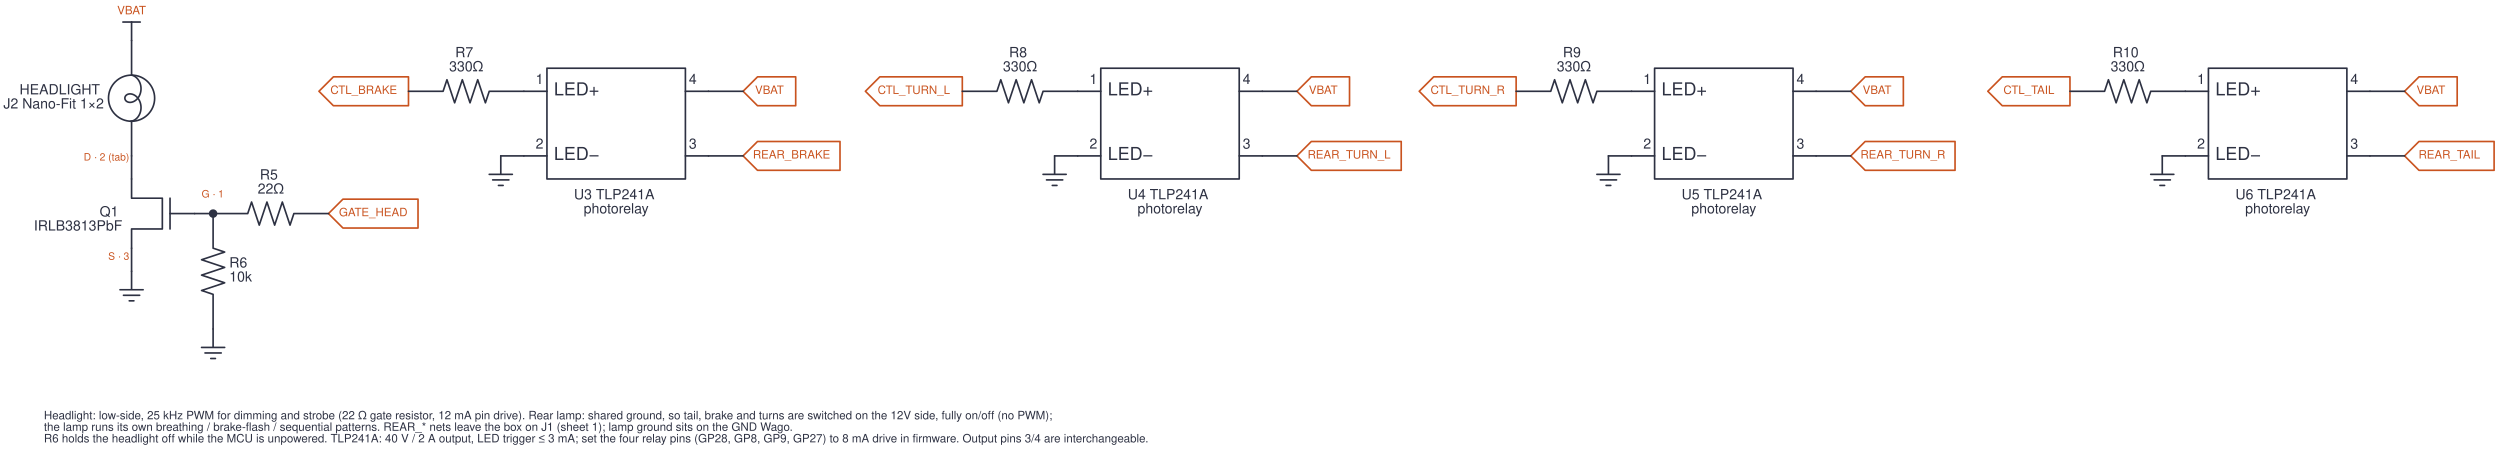
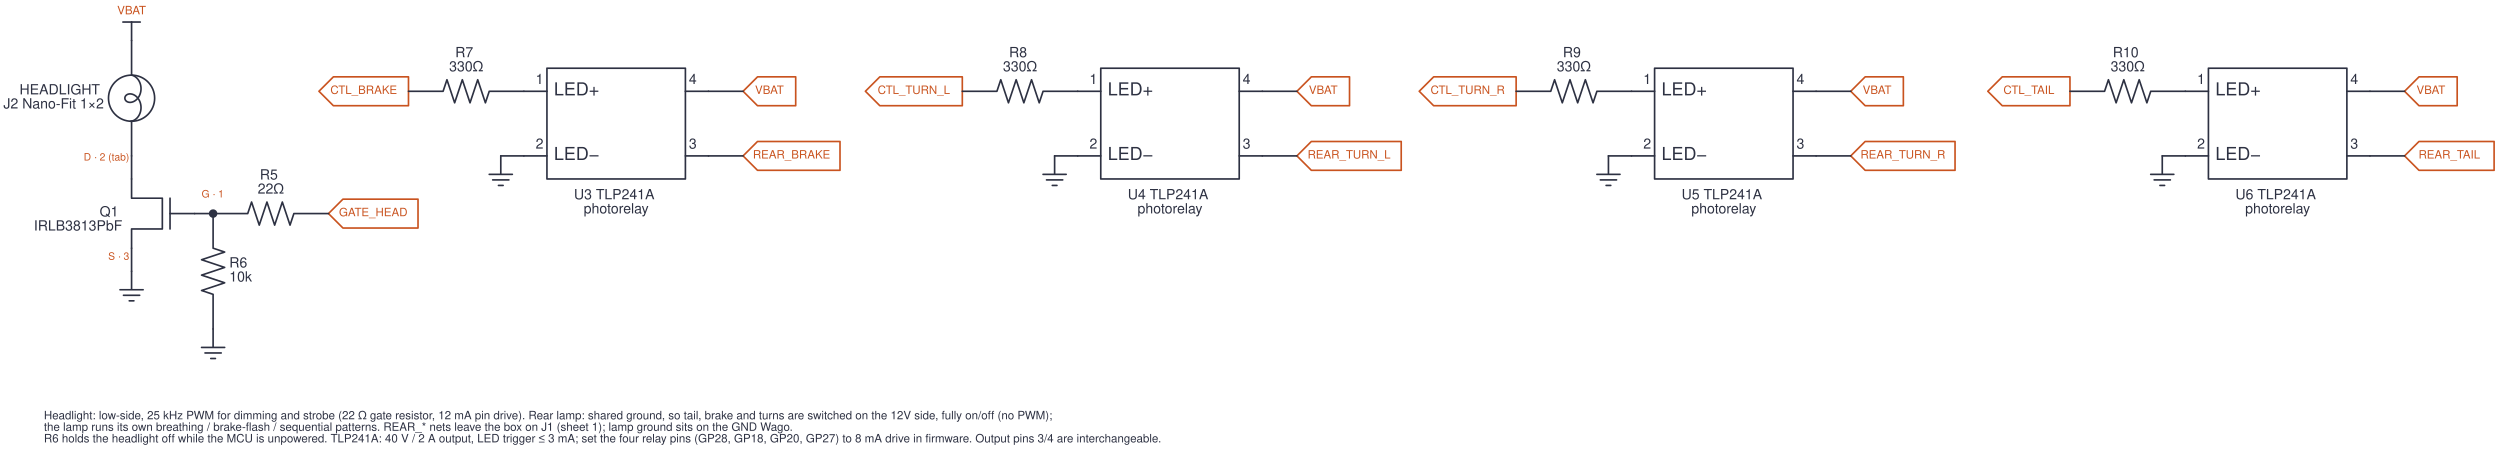
<svg xmlns="http://www.w3.org/2000/svg" xml:lang="en" height="352.1pt" width="1950.068pt" viewBox="-102.628 -103.6 1950.068 352.1" style="background-color:white;">
  <circle cx="-0" cy="-27" r="18" style="stroke:#2d3142;fill:none;stroke-width:1.3;stroke-dasharray:-;" />
  <polygon points="153.6,63 164.85,51.75 223.44,51.75 223.44,74.25 164.85,74.25 " style="stroke:#c9531f;fill:none;stroke-width:1.3;stroke-dasharray:-;stroke-linecap:round;stroke-linejoin:round;" />
  <polygon points="157.41,-43.65 216,-43.65 216,-21.15 157.41,-21.15 146.16,-32.4 " style="stroke:#c9531f;fill:none;stroke-width:1.3;stroke-dasharray:-;stroke-linecap:round;stroke-linejoin:round;" />
  <polygon points="477,-32.4 488.25,-43.65 518.04,-43.65 518.04,-21.15 488.25,-21.15 " style="stroke:#c9531f;fill:none;stroke-width:1.3;stroke-dasharray:-;stroke-linecap:round;stroke-linejoin:round;" />
  <polygon points="477,18 488.25,6.75 552.6,6.75 552.6,29.25 488.25,29.25 " style="stroke:#c9531f;fill:none;stroke-width:1.3;stroke-dasharray:-;stroke-linecap:round;stroke-linejoin:round;" />
  <polygon points="583.65,-43.65 648,-43.65 648,-21.15 583.65,-21.15 572.4,-32.4 " style="stroke:#c9531f;fill:none;stroke-width:1.3;stroke-dasharray:-;stroke-linecap:round;stroke-linejoin:round;" />
  <polygon points="909,-32.4 920.25,-43.65 950.04,-43.65 950.04,-21.15 920.25,-21.15 " style="stroke:#c9531f;fill:none;stroke-width:1.3;stroke-dasharray:-;stroke-linecap:round;stroke-linejoin:round;" />
  <polygon points="909,18 920.25,6.75 990.36,6.75 990.36,29.25 920.25,29.25 " style="stroke:#c9531f;fill:none;stroke-width:1.3;stroke-dasharray:-;stroke-linecap:round;stroke-linejoin:round;" />
  <polygon points="1015.65,-43.65 1080,-43.65 1080,-21.15 1015.65,-21.15 1004.4,-32.4 " style="stroke:#c9531f;fill:none;stroke-width:1.3;stroke-dasharray:-;stroke-linecap:round;stroke-linejoin:round;" />
  <polygon points="1341,-32.4 1352.25,-43.65 1382.04,-43.65 1382.04,-21.15 1352.25,-21.15 " style="stroke:#c9531f;fill:none;stroke-width:1.3;stroke-dasharray:-;stroke-linecap:round;stroke-linejoin:round;" />
  <polygon points="1341,18 1352.25,6.75 1422.36,6.75 1422.36,29.25 1352.25,29.25 " style="stroke:#c9531f;fill:none;stroke-width:1.3;stroke-dasharray:-;stroke-linecap:round;stroke-linejoin:round;" />
  <polygon points="1459.17,-43.65 1512,-43.65 1512,-21.15 1459.17,-21.15 1447.92,-32.4 " style="stroke:#c9531f;fill:none;stroke-width:1.3;stroke-dasharray:-;stroke-linecap:round;stroke-linejoin:round;" />
  <polygon points="1773,-32.4 1784.25,-43.65 1814.04,-43.65 1814.04,-21.15 1784.25,-21.15 " style="stroke:#c9531f;fill:none;stroke-width:1.3;stroke-dasharray:-;stroke-linecap:round;stroke-linejoin:round;" />
  <polygon points="1773,18 1784.25,6.75 1842.84,6.75 1842.84,29.25 1784.25,29.25 " style="stroke:#c9531f;fill:none;stroke-width:1.3;stroke-dasharray:-;stroke-linecap:round;stroke-linejoin:round;" />
  <path d="M 0.0,-72.0 L 0,-86.4" style="stroke:#2d3142;fill:none;stroke-width:1.3;stroke-dasharray:-;stroke-linecap:round;stroke-linejoin:round;" />
  <path d="M 0.0,-86.4 L -6.75,-86.4" style="stroke:#2d3142;fill:none;stroke-width:1.3;stroke-dasharray:-;stroke-linecap:round;stroke-linejoin:round;" />
  <path d="M 0.0,-86.4 L 6.75,-86.4" style="stroke:#2d3142;fill:none;stroke-width:1.3;stroke-dasharray:-;stroke-linecap:round;stroke-linejoin:round;" />
  <path d="M 0.0,-72.0 L -0,-45 L -0,-45 M -0,-9 L -0,-9 L -0,18" style="stroke:#2d3142;fill:none;stroke-width:1.3;stroke-dasharray:-;stroke-linecap:round;stroke-linejoin:round;" />
  <path d="M -4.9598195365467806e-15,-45.0 L 0.626,-44.844 L 1.256,-44.623 L 1.884,-44.336 L 2.505,-43.983 L 3.11,-43.566 L 3.696,-43.088 L 4.255,-42.549 L 4.782,-41.953 L 5.272,-41.305 L 5.721,-40.607 L 6.122,-39.865 L 6.473,-39.083 L 6.77,-38.268 L 7.01,-37.425 L 7.19,-36.559 L 7.309,-35.678 L 7.366,-34.788 L 7.359,-33.895 L 7.29,-33.006 L 7.158,-32.128 L 6.966,-31.266 L 6.714,-30.428 L 6.406,-29.619 L 6.045,-28.845 L 5.634,-28.112 L 5.177,-27.424 L 4.678,-26.785 L 4.144,-26.201 L 3.579,-25.674 L 2.989,-25.208 L 2.38,-24.804 L 1.758,-24.465 L 1.128,-24.191 L 0.499,-23.983 L -0.126,-23.84 L -0.738,-23.762 L -1.332,-23.747 L -1.902,-23.793 L -2.442,-23.897 L -2.947,-24.056 L -3.412,-24.265 L -3.832,-24.521 L -4.203,-24.817 L -4.521,-25.15 L -4.783,-25.514 L -4.986,-25.901 L -5.129,-26.307 L -5.21,-26.724 L -5.228,-27.147 L -5.183,-27.568 L -5.075,-27.981 L -4.906,-28.379 L -4.676,-28.757 L -4.39,-29.108 L -4.048,-29.426 L -3.656,-29.706 L -3.216,-29.942 L -2.733,-30.13 L -2.212,-30.265 L -1.659,-30.345 L -1.078,-30.364 L -0.475,-30.323 L 0.143,-30.217 L 0.77,-30.046 L 1.401,-29.809 L 2.028,-29.507 L 2.645,-29.14 L 3.247,-28.709 L 3.827,-28.216 L 4.379,-27.664 L 4.898,-27.056 L 5.379,-26.395 L 5.817,-25.687 L 6.207,-24.935 L 6.546,-24.145 L 6.83,-23.323 L 7.056,-22.474 L 7.223,-21.605 L 7.328,-20.721 L 7.37,-19.83 L 7.349,-18.937 L 7.265,-18.05 L 7.12,-17.175 L 6.913,-16.318 L 6.648,-15.486 L 6.328,-14.685 L 5.955,-13.92 L 5.532,-13.196 L 5.066,-12.519 L 4.559,-11.893 L 4.017,-11.322 L 3.446,-10.809 L 2.851,-10.356 L 2.238,-9.967 L 1.613,-9.643 L 0.983,-9.384 L 0.354,-9.191 L -0.268,-9.063 L -0.876,-9" style="stroke:#2d3142;fill:none;stroke-width:1.3;stroke-dasharray:-;stroke-linecap:round;stroke-linejoin:round;" />
  <path d="M -1.6532731788489267e-14,18.0 L -0,27 L -0,36" style="stroke:#2d3142;fill:none;stroke-width:1.3;stroke-dasharray:-;stroke-linecap:round;stroke-linejoin:round;" />
  <path d="M -1.983927814618712e-14,36.0 L -0,51 L 24,51 L 24,75 L -0,75 L -0,90" style="stroke:#2d3142;fill:none;stroke-width:1.3;stroke-dasharray:-;stroke-linecap:round;stroke-linejoin:round;" />
  <path d="M 30,51 L 30,75" style="stroke:#2d3142;fill:none;stroke-width:1.3;stroke-dasharray:-;stroke-linecap:round;stroke-linejoin:round;" />
  <path d="M 30,63.0 L 49.2,63" style="stroke:#2d3142;fill:none;stroke-width:1.3;stroke-dasharray:-;stroke-linecap:round;stroke-linejoin:round;" />
  <path d="M -1.983927814618712e-14,90.0 L -0,99 L -0,108" style="stroke:#2d3142;fill:none;stroke-width:1.3;stroke-dasharray:-;stroke-linecap:round;stroke-linejoin:round;" />
  <path d="M -2.314582450388497e-14,108.0 L -0,122.4 L -9,122.4 L 9,122.4 M -6.3,126.72 L 6.3,126.72 M -1.8,131.04 L 1.8,131.04" style="stroke:#2d3142;fill:none;stroke-width:1.3;stroke-dasharray:-;stroke-linecap:round;stroke-linejoin:round;" />
  <path d="M 49.2,63.0 L 56.4,63 L 63.6,63" style="stroke:#2d3142;fill:none;stroke-width:1.3;stroke-dasharray:-;stroke-linecap:round;stroke-linejoin:round;" />
  <path d="M 63.6,63.0 L 90.6,63 L 93.6,54 L 99.6,72 L 105.6,54 L 111.6,72 L 117.6,54 L 123.6,72 L 126.6,63 L 153.6,63" style="stroke:#2d3142;fill:none;stroke-width:1.3;stroke-dasharray:-;stroke-linecap:round;stroke-linejoin:round;" />
  <path d="M 63.6,63.0 L 63.6,90 L 72.6,93 L 54.6,99 L 72.6,105 L 54.6,111 L 72.6,117 L 54.6,123 L 63.6,126 L 63.6,153" style="stroke:#2d3142;fill:none;stroke-width:1.3;stroke-dasharray:-;stroke-linecap:round;stroke-linejoin:round;" />
  <path d="M 63.6,153.0 L 63.6,167.4 L 54.6,167.4 L 72.6,167.4 M 57.3,171.72 L 69.9,171.72 M 61.8,176.04 L 65.4,176.04" style="stroke:#2d3142;fill:none;stroke-width:1.3;stroke-dasharray:-;stroke-linecap:round;stroke-linejoin:round;" />
  <path d="M 324.0,36.0 L 432,36 L 432,-50.4 L 324,-50.4 L 324,36" style="stroke:#2d3142;fill:none;stroke-width:1.3;stroke-dasharray:-;stroke-linecap:round;stroke-linejoin:round;" />
  <path d="M 324.0,-32.4 L 306,-32.4" style="stroke:#2d3142;fill:none;stroke-width:1.3;stroke-dasharray:-;stroke-linecap:round;stroke-linejoin:round;" />
  <path d="M 324.0,18.0 L 306,18" style="stroke:#2d3142;fill:none;stroke-width:1.3;stroke-dasharray:-;stroke-linecap:round;stroke-linejoin:round;" />
  <path d="M 432.0,-32.4 L 450,-32.4" style="stroke:#2d3142;fill:none;stroke-width:1.3;stroke-dasharray:-;stroke-linecap:round;stroke-linejoin:round;" />
  <path d="M 432.0,18.0 L 450,18" style="stroke:#2d3142;fill:none;stroke-width:1.3;stroke-dasharray:-;stroke-linecap:round;stroke-linejoin:round;" />
  <path d="M 306.0,-32.4 L 279,-32.4 L 276,-23.4 L 270,-41.4 L 264,-23.4 L 258,-41.4 L 252,-23.4 L 246,-41.4 L 243,-32.4 L 216,-32.4" style="stroke:#2d3142;fill:none;stroke-width:1.3;stroke-dasharray:-;stroke-linecap:round;stroke-linejoin:round;" />
  <path d="M 306.0,18.0 L 297,18 L 288,18" style="stroke:#2d3142;fill:none;stroke-width:1.3;stroke-dasharray:-;stroke-linecap:round;stroke-linejoin:round;" />
  <path d="M 288.0,18 L 288,32.4 L 279,32.4 L 297,32.4 M 281.7,36.72 L 294.3,36.72 M 286.2,41.04 L 289.8,41.04" style="stroke:#2d3142;fill:none;stroke-width:1.3;stroke-dasharray:-;stroke-linecap:round;stroke-linejoin:round;" />
  <path d="M 450.0,-32.4 L 463.5,-32.4 L 477,-32.4" style="stroke:#2d3142;fill:none;stroke-width:1.3;stroke-dasharray:-;stroke-linecap:round;stroke-linejoin:round;" />
  <path d="M 450.0,18.0 L 463.5,18 L 477,18" style="stroke:#2d3142;fill:none;stroke-width:1.3;stroke-dasharray:-;stroke-linecap:round;stroke-linejoin:round;" />
  <path d="M 756.0,36.0 L 864,36 L 864,-50.4 L 756,-50.4 L 756,36" style="stroke:#2d3142;fill:none;stroke-width:1.3;stroke-dasharray:-;stroke-linecap:round;stroke-linejoin:round;" />
  <path d="M 756.0,-32.4 L 738,-32.4" style="stroke:#2d3142;fill:none;stroke-width:1.3;stroke-dasharray:-;stroke-linecap:round;stroke-linejoin:round;" />
  <path d="M 756.0,18.0 L 738,18" style="stroke:#2d3142;fill:none;stroke-width:1.3;stroke-dasharray:-;stroke-linecap:round;stroke-linejoin:round;" />
  <path d="M 864.0,-32.4 L 882,-32.4" style="stroke:#2d3142;fill:none;stroke-width:1.3;stroke-dasharray:-;stroke-linecap:round;stroke-linejoin:round;" />
  <path d="M 864.0,18.0 L 882,18" style="stroke:#2d3142;fill:none;stroke-width:1.3;stroke-dasharray:-;stroke-linecap:round;stroke-linejoin:round;" />
  <path d="M 738.0,-32.4 L 711,-32.4 L 708,-23.4 L 702,-41.4 L 696,-23.4 L 690,-41.4 L 684,-23.4 L 678,-41.4 L 675,-32.4 L 648,-32.4" style="stroke:#2d3142;fill:none;stroke-width:1.3;stroke-dasharray:-;stroke-linecap:round;stroke-linejoin:round;" />
  <path d="M 738.0,18.0 L 729,18 L 720,18" style="stroke:#2d3142;fill:none;stroke-width:1.3;stroke-dasharray:-;stroke-linecap:round;stroke-linejoin:round;" />
  <path d="M 720.0,18 L 720,32.4 L 711,32.4 L 729,32.4 M 713.7,36.72 L 726.3,36.72 M 718.2,41.04 L 721.8,41.04" style="stroke:#2d3142;fill:none;stroke-width:1.3;stroke-dasharray:-;stroke-linecap:round;stroke-linejoin:round;" />
  <path d="M 882.0,-32.4 L 895.5,-32.4 L 909,-32.4" style="stroke:#2d3142;fill:none;stroke-width:1.3;stroke-dasharray:-;stroke-linecap:round;stroke-linejoin:round;" />
  <path d="M 882.0,18.0 L 895.5,18 L 909,18" style="stroke:#2d3142;fill:none;stroke-width:1.3;stroke-dasharray:-;stroke-linecap:round;stroke-linejoin:round;" />
  <path d="M 1188.0,36.0 L 1296,36 L 1296,-50.4 L 1188,-50.4 L 1188,36" style="stroke:#2d3142;fill:none;stroke-width:1.3;stroke-dasharray:-;stroke-linecap:round;stroke-linejoin:round;" />
  <path d="M 1188.0,-32.4 L 1170,-32.4" style="stroke:#2d3142;fill:none;stroke-width:1.3;stroke-dasharray:-;stroke-linecap:round;stroke-linejoin:round;" />
  <path d="M 1188.0,18.0 L 1170,18" style="stroke:#2d3142;fill:none;stroke-width:1.3;stroke-dasharray:-;stroke-linecap:round;stroke-linejoin:round;" />
  <path d="M 1296.0,-32.4 L 1314,-32.4" style="stroke:#2d3142;fill:none;stroke-width:1.3;stroke-dasharray:-;stroke-linecap:round;stroke-linejoin:round;" />
  <path d="M 1296.0,18.0 L 1314,18" style="stroke:#2d3142;fill:none;stroke-width:1.3;stroke-dasharray:-;stroke-linecap:round;stroke-linejoin:round;" />
  <path d="M 1170.0,-32.4 L 1143,-32.4 L 1140,-23.4 L 1134,-41.4 L 1128,-23.4 L 1122,-41.4 L 1116,-23.4 L 1110,-41.4 L 1107,-32.4 L 1080,-32.4" style="stroke:#2d3142;fill:none;stroke-width:1.3;stroke-dasharray:-;stroke-linecap:round;stroke-linejoin:round;" />
  <path d="M 1170.0,18.0 L 1161,18 L 1152,18" style="stroke:#2d3142;fill:none;stroke-width:1.3;stroke-dasharray:-;stroke-linecap:round;stroke-linejoin:round;" />
  <path d="M 1152.0,18 L 1152,32.4 L 1143,32.4 L 1161,32.4 M 1145.7,36.72 L 1158.3,36.72 M 1150.2,41.04 L 1153.8,41.04" style="stroke:#2d3142;fill:none;stroke-width:1.3;stroke-dasharray:-;stroke-linecap:round;stroke-linejoin:round;" />
  <path d="M 1314.0,-32.4 L 1327.5,-32.4 L 1341,-32.4" style="stroke:#2d3142;fill:none;stroke-width:1.3;stroke-dasharray:-;stroke-linecap:round;stroke-linejoin:round;" />
  <path d="M 1314.0,18.0 L 1327.5,18 L 1341,18" style="stroke:#2d3142;fill:none;stroke-width:1.3;stroke-dasharray:-;stroke-linecap:round;stroke-linejoin:round;" />
  <path d="M 1620.0,36.0 L 1728,36 L 1728,-50.4 L 1620,-50.4 L 1620,36" style="stroke:#2d3142;fill:none;stroke-width:1.3;stroke-dasharray:-;stroke-linecap:round;stroke-linejoin:round;" />
  <path d="M 1620.0,-32.4 L 1602,-32.4" style="stroke:#2d3142;fill:none;stroke-width:1.3;stroke-dasharray:-;stroke-linecap:round;stroke-linejoin:round;" />
  <path d="M 1620.0,18.0 L 1602,18" style="stroke:#2d3142;fill:none;stroke-width:1.3;stroke-dasharray:-;stroke-linecap:round;stroke-linejoin:round;" />
  <path d="M 1728.0,-32.4 L 1746,-32.4" style="stroke:#2d3142;fill:none;stroke-width:1.3;stroke-dasharray:-;stroke-linecap:round;stroke-linejoin:round;" />
  <path d="M 1728.0,18.0 L 1746,18" style="stroke:#2d3142;fill:none;stroke-width:1.3;stroke-dasharray:-;stroke-linecap:round;stroke-linejoin:round;" />
  <path d="M 1602.0,-32.4 L 1575,-32.4 L 1572,-23.4 L 1566,-41.4 L 1560,-23.4 L 1554,-41.4 L 1548,-23.4 L 1542,-41.4 L 1539,-32.4 L 1512,-32.4" style="stroke:#2d3142;fill:none;stroke-width:1.3;stroke-dasharray:-;stroke-linecap:round;stroke-linejoin:round;" />
  <path d="M 1602.0,18.0 L 1593,18 L 1584,18" style="stroke:#2d3142;fill:none;stroke-width:1.3;stroke-dasharray:-;stroke-linecap:round;stroke-linejoin:round;" />
  <path d="M 1584.0,18 L 1584,32.4 L 1575,32.4 L 1593,32.4 M 1577.7,36.72 L 1590.3,36.72 M 1582.2,41.04 L 1585.8,41.04" style="stroke:#2d3142;fill:none;stroke-width:1.3;stroke-dasharray:-;stroke-linecap:round;stroke-linejoin:round;" />
  <path d="M 1746.0,-32.4 L 1759.5,-32.4 L 1773,-32.4" style="stroke:#2d3142;fill:none;stroke-width:1.3;stroke-dasharray:-;stroke-linecap:round;stroke-linejoin:round;" />
  <path d="M 1746.0,18.0 L 1759.5,18 L 1773,18" style="stroke:#2d3142;fill:none;stroke-width:1.3;stroke-dasharray:-;stroke-linecap:round;stroke-linejoin:round;" />
  <text x="0.0" y="-99.0" dominant-baseline="ideographic" fill="#c9531f" font-size="9" font-family="Geist, Helvetica, Arial, sans-serif" text-anchor="middle">
    <tspan x="0.0" dy="9">VBAT</tspan>
  </text>
  <text x="-21.6" y="-43.5" dominant-baseline="central" fill="#2d3142" font-size="11" font-family="Geist, Helvetica, Arial, sans-serif" text-anchor="end">
    <tspan x="-21.6" dy="11">HEADLIGHT</tspan>
    <tspan x="-21.6" dy="11">J2 Nano-Fit 1×2</tspan>
  </text>
  <text x="-7.2" y="57.2" dominant-baseline="ideographic" fill="#2d3142" font-size="11" font-family="Geist, Helvetica, Arial, sans-serif" text-anchor="end">
    <tspan x="-7.2" dy="11">Q1</tspan>
    <tspan x="-7.2" dy="11">IRLB3813PbF</tspan>
  </text>
  <text x="-1.8" y="11.8" dominant-baseline="central" fill="#c9531f" font-size="8" font-family="Geist, Helvetica, Arial, sans-serif" text-anchor="end">
    <tspan x="-1.8" dy="8">D · 2 (tab)</tspan>
  </text>
  <text x="-1.8" y="89.2" dominant-baseline="central" fill="#c9531f" font-size="8" font-family="Geist, Helvetica, Arial, sans-serif" text-anchor="end">
    <tspan x="-1.8" dy="8">S · 3</tspan>
  </text>
  <text x="54.6" y="40.6" dominant-baseline="central" fill="#c9531f" font-size="8" font-family="Geist, Helvetica, Arial, sans-serif" text-anchor="start">
    <tspan x="54.6" dy="8">G · 1</tspan>
  </text>
  <text x="108.6" y="28.4" dominant-baseline="ideographic" fill="#2d3142" font-size="11" font-family="Geist, Helvetica, Arial, sans-serif" text-anchor="middle">
    <tspan x="108.6" dy="11">R5</tspan>
    <tspan x="108.6" dy="11">22Ω</tspan>
  </text>
  <text x="188.52" y="54.0" dominant-baseline="central" fill="#c9531f" font-size="9" font-family="Geist, Helvetica, Arial, sans-serif" text-anchor="middle">
    <tspan x="188.52" dy="9">GATE_HEAD</tspan>
  </text>
  <text x="76.2" y="91.5" dominant-baseline="central" fill="#2d3142" font-size="11" font-family="Geist, Helvetica, Arial, sans-serif" text-anchor="start">
    <tspan x="76.2" dy="11">R6</tspan>
    <tspan x="76.2" dy="11">10k</tspan>
  </text>
  <text x="321.3" y="-46.1" dominant-baseline="ideographic" fill="#2d3142" font-size="11" font-family="Geist, Helvetica, Arial, sans-serif" text-anchor="end">
    <tspan x="321.3" dy="11">1</tspan>
  </text>
  <text x="329.4" y="-46.4" dominant-baseline="central" fill="#2d3142" font-size="14" font-family="Geist, Helvetica, Arial, sans-serif" text-anchor="start">
    <tspan x="329.4" dy="14">LED+</tspan>
  </text>
  <text x="321.3" y="4.3" dominant-baseline="ideographic" fill="#2d3142" font-size="11" font-family="Geist, Helvetica, Arial, sans-serif" text-anchor="end">
    <tspan x="321.3" dy="11">2</tspan>
  </text>
  <text x="329.4" y="4.0" dominant-baseline="central" fill="#2d3142" font-size="14" font-family="Geist, Helvetica, Arial, sans-serif" text-anchor="start">
    <tspan x="329.4" dy="14">LED−</tspan>
  </text>
  <text x="434.7" y="-46.1" dominant-baseline="ideographic" fill="#2d3142" font-size="11" font-family="Geist, Helvetica, Arial, sans-serif" text-anchor="start">
    <tspan x="434.7" dy="11">4</tspan>
  </text>
  <text x="434.7" y="4.3" dominant-baseline="ideographic" fill="#2d3142" font-size="11" font-family="Geist, Helvetica, Arial, sans-serif" text-anchor="start">
    <tspan x="434.7" dy="11">3</tspan>
  </text>
  <text x="378.0" y="35.8" dominant-baseline="hanging" fill="#2d3142" font-size="11" font-family="Geist, Helvetica, Arial, sans-serif" text-anchor="middle">
    <tspan x="378.0" dy="11">U3  TLP241A</tspan>
    <tspan x="378.0" dy="11">photorelay</tspan>
  </text>
  <text x="261.0" y="-67.0" dominant-baseline="ideographic" fill="#2d3142" font-size="11" font-family="Geist, Helvetica, Arial, sans-serif" text-anchor="middle">
    <tspan x="261.0" dy="11">R7</tspan>
    <tspan x="261.0" dy="11">330Ω</tspan>
  </text>
  <text x="181.08" y="-41.4" dominant-baseline="central" fill="#c9531f" font-size="9" font-family="Geist, Helvetica, Arial, sans-serif" text-anchor="middle">
    <tspan x="181.08" dy="9">CTL_BRAKE</tspan>
  </text>
  <text x="497.52" y="-41.4" dominant-baseline="central" fill="#c9531f" font-size="9" font-family="Geist, Helvetica, Arial, sans-serif" text-anchor="middle">
    <tspan x="497.52" dy="9">VBAT</tspan>
  </text>
  <text x="514.8" y="9.0" dominant-baseline="central" fill="#c9531f" font-size="9" font-family="Geist, Helvetica, Arial, sans-serif" text-anchor="middle">
    <tspan x="514.8" dy="9">REAR_BRAKE</tspan>
  </text>
  <text x="753.3" y="-46.1" dominant-baseline="ideographic" fill="#2d3142" font-size="11" font-family="Geist, Helvetica, Arial, sans-serif" text-anchor="end">
    <tspan x="753.3" dy="11">1</tspan>
  </text>
  <text x="761.4" y="-46.4" dominant-baseline="central" fill="#2d3142" font-size="14" font-family="Geist, Helvetica, Arial, sans-serif" text-anchor="start">
    <tspan x="761.4" dy="14">LED+</tspan>
  </text>
  <text x="753.3" y="4.3" dominant-baseline="ideographic" fill="#2d3142" font-size="11" font-family="Geist, Helvetica, Arial, sans-serif" text-anchor="end">
    <tspan x="753.3" dy="11">2</tspan>
  </text>
  <text x="761.4" y="4.0" dominant-baseline="central" fill="#2d3142" font-size="14" font-family="Geist, Helvetica, Arial, sans-serif" text-anchor="start">
    <tspan x="761.4" dy="14">LED−</tspan>
  </text>
  <text x="866.7" y="-46.1" dominant-baseline="ideographic" fill="#2d3142" font-size="11" font-family="Geist, Helvetica, Arial, sans-serif" text-anchor="start">
    <tspan x="866.7" dy="11">4</tspan>
  </text>
  <text x="866.7" y="4.3" dominant-baseline="ideographic" fill="#2d3142" font-size="11" font-family="Geist, Helvetica, Arial, sans-serif" text-anchor="start">
    <tspan x="866.7" dy="11">3</tspan>
  </text>
  <text x="810.0" y="35.8" dominant-baseline="hanging" fill="#2d3142" font-size="11" font-family="Geist, Helvetica, Arial, sans-serif" text-anchor="middle">
    <tspan x="810.0" dy="11">U4  TLP241A</tspan>
    <tspan x="810.0" dy="11">photorelay</tspan>
  </text>
  <text x="693.0" y="-67.0" dominant-baseline="ideographic" fill="#2d3142" font-size="11" font-family="Geist, Helvetica, Arial, sans-serif" text-anchor="middle">
    <tspan x="693.0" dy="11">R8</tspan>
    <tspan x="693.0" dy="11">330Ω</tspan>
  </text>
  <text x="610.2" y="-41.4" dominant-baseline="central" fill="#c9531f" font-size="9" font-family="Geist, Helvetica, Arial, sans-serif" text-anchor="middle">
    <tspan x="610.2" dy="9">CTL_TURN_L</tspan>
  </text>
  <text x="929.52" y="-41.4" dominant-baseline="central" fill="#c9531f" font-size="9" font-family="Geist, Helvetica, Arial, sans-serif" text-anchor="middle">
    <tspan x="929.52" dy="9">VBAT</tspan>
  </text>
  <text x="949.68" y="9.0" dominant-baseline="central" fill="#c9531f" font-size="9" font-family="Geist, Helvetica, Arial, sans-serif" text-anchor="middle">
    <tspan x="949.68" dy="9">REAR_TURN_L</tspan>
  </text>
  <text x="1185.3" y="-46.1" dominant-baseline="ideographic" fill="#2d3142" font-size="11" font-family="Geist, Helvetica, Arial, sans-serif" text-anchor="end">
    <tspan x="1185.3" dy="11">1</tspan>
  </text>
  <text x="1193.4" y="-46.4" dominant-baseline="central" fill="#2d3142" font-size="14" font-family="Geist, Helvetica, Arial, sans-serif" text-anchor="start">
    <tspan x="1193.4" dy="14">LED+</tspan>
  </text>
  <text x="1185.3" y="4.3" dominant-baseline="ideographic" fill="#2d3142" font-size="11" font-family="Geist, Helvetica, Arial, sans-serif" text-anchor="end">
    <tspan x="1185.3" dy="11">2</tspan>
  </text>
  <text x="1193.4" y="4.0" dominant-baseline="central" fill="#2d3142" font-size="14" font-family="Geist, Helvetica, Arial, sans-serif" text-anchor="start">
    <tspan x="1193.4" dy="14">LED−</tspan>
  </text>
  <text x="1298.7" y="-46.1" dominant-baseline="ideographic" fill="#2d3142" font-size="11" font-family="Geist, Helvetica, Arial, sans-serif" text-anchor="start">
    <tspan x="1298.7" dy="11">4</tspan>
  </text>
  <text x="1298.7" y="4.3" dominant-baseline="ideographic" fill="#2d3142" font-size="11" font-family="Geist, Helvetica, Arial, sans-serif" text-anchor="start">
    <tspan x="1298.7" dy="11">3</tspan>
  </text>
  <text x="1242.0" y="35.8" dominant-baseline="hanging" fill="#2d3142" font-size="11" font-family="Geist, Helvetica, Arial, sans-serif" text-anchor="middle">
    <tspan x="1242.0" dy="11">U5  TLP241A</tspan>
    <tspan x="1242.0" dy="11">photorelay</tspan>
  </text>
  <text x="1125.0" y="-67.0" dominant-baseline="ideographic" fill="#2d3142" font-size="11" font-family="Geist, Helvetica, Arial, sans-serif" text-anchor="middle">
    <tspan x="1125.0" dy="11">R9</tspan>
    <tspan x="1125.0" dy="11">330Ω</tspan>
  </text>
  <text x="1042.2" y="-41.4" dominant-baseline="central" fill="#c9531f" font-size="9" font-family="Geist, Helvetica, Arial, sans-serif" text-anchor="middle">
    <tspan x="1042.2" dy="9">CTL_TURN_R</tspan>
  </text>
  <text x="1361.52" y="-41.4" dominant-baseline="central" fill="#c9531f" font-size="9" font-family="Geist, Helvetica, Arial, sans-serif" text-anchor="middle">
    <tspan x="1361.52" dy="9">VBAT</tspan>
  </text>
  <text x="1381.68" y="9.0" dominant-baseline="central" fill="#c9531f" font-size="9" font-family="Geist, Helvetica, Arial, sans-serif" text-anchor="middle">
    <tspan x="1381.68" dy="9">REAR_TURN_R</tspan>
  </text>
  <text x="1617.3" y="-46.1" dominant-baseline="ideographic" fill="#2d3142" font-size="11" font-family="Geist, Helvetica, Arial, sans-serif" text-anchor="end">
    <tspan x="1617.3" dy="11">1</tspan>
  </text>
  <text x="1625.4" y="-46.4" dominant-baseline="central" fill="#2d3142" font-size="14" font-family="Geist, Helvetica, Arial, sans-serif" text-anchor="start">
    <tspan x="1625.4" dy="14">LED+</tspan>
  </text>
  <text x="1617.3" y="4.3" dominant-baseline="ideographic" fill="#2d3142" font-size="11" font-family="Geist, Helvetica, Arial, sans-serif" text-anchor="end">
    <tspan x="1617.3" dy="11">2</tspan>
  </text>
  <text x="1625.4" y="4.0" dominant-baseline="central" fill="#2d3142" font-size="14" font-family="Geist, Helvetica, Arial, sans-serif" text-anchor="start">
    <tspan x="1625.4" dy="14">LED−</tspan>
  </text>
  <text x="1730.7" y="-46.1" dominant-baseline="ideographic" fill="#2d3142" font-size="11" font-family="Geist, Helvetica, Arial, sans-serif" text-anchor="start">
    <tspan x="1730.7" dy="11">4</tspan>
  </text>
  <text x="1730.7" y="4.3" dominant-baseline="ideographic" fill="#2d3142" font-size="11" font-family="Geist, Helvetica, Arial, sans-serif" text-anchor="start">
    <tspan x="1730.7" dy="11">3</tspan>
  </text>
  <text x="1674.0" y="35.8" dominant-baseline="hanging" fill="#2d3142" font-size="11" font-family="Geist, Helvetica, Arial, sans-serif" text-anchor="middle">
    <tspan x="1674.0" dy="11">U6  TLP241A</tspan>
    <tspan x="1674.0" dy="11">photorelay</tspan>
  </text>
  <text x="1557.0" y="-67.0" dominant-baseline="ideographic" fill="#2d3142" font-size="11" font-family="Geist, Helvetica, Arial, sans-serif" text-anchor="middle">
    <tspan x="1557.0" dy="11">R10</tspan>
    <tspan x="1557.0" dy="11">330Ω</tspan>
  </text>
  <text x="1479.96" y="-41.4" dominant-baseline="central" fill="#c9531f" font-size="9" font-family="Geist, Helvetica, Arial, sans-serif" text-anchor="middle">
    <tspan x="1479.96" dy="9">CTL_TAIL</tspan>
  </text>
  <text x="1793.52" y="-41.4" dominant-baseline="central" fill="#c9531f" font-size="9" font-family="Geist, Helvetica, Arial, sans-serif" text-anchor="middle">
    <tspan x="1793.52" dy="9">VBAT</tspan>
  </text>
  <text x="1807.92" y="9.0" dominant-baseline="central" fill="#c9531f" font-size="9" font-family="Geist, Helvetica, Arial, sans-serif" text-anchor="middle">
    <tspan x="1807.92" dy="9">REAR_TAIL</tspan>
  </text>
  <text x="-68.4" y="212.4" dominant-baseline="central" fill="#2d3142" font-size="9" font-family="Geist, Helvetica, Arial, sans-serif" text-anchor="start">
    <tspan x="-68.4" dy="9">Headlight: low-side, 25 kHz PWM for dimming and strobe (22 Ω gate resistor, 12 mA pin drive). Rear lamp: shared ground, so tail, brake and turns are switched on the 12V side, fully on/off (no PWM);</tspan>
    <tspan x="-68.4" dy="9">the lamp runs its own breathing / brake-flash / sequential patterns. REAR_* nets leave the box on J1 (sheet 1); lamp ground sits on the GND Wago.</tspan>
-     <tspan x="-68.4" dy="9">R6 holds the headlight off while the MCU is unpowered. TLP241A: 40 V / 2 A output, LED trigger ≤ 3 mA; set the four relay pins (GP28, GP8, GP9, GP27) to 8 mA drive in firmware. Output pins 3/4 are interchangeable.</tspan>
+     <tspan x="-68.4" dy="9">R6 holds the headlight off while the MCU is unpowered. TLP241A: 40 V / 2 A output, LED trigger ≤ 3 mA; set the four relay pins (GP28, GP18, GP20, GP27) to 8 mA drive in firmware. Output pins 3/4 are interchangeable.</tspan>
  </text>
  <circle cx="63.6" cy="63" r="2.7" style="stroke:#2d3142;fill:#2d3142;stroke-width:1.3;stroke-dasharray:-;" />
</svg>
